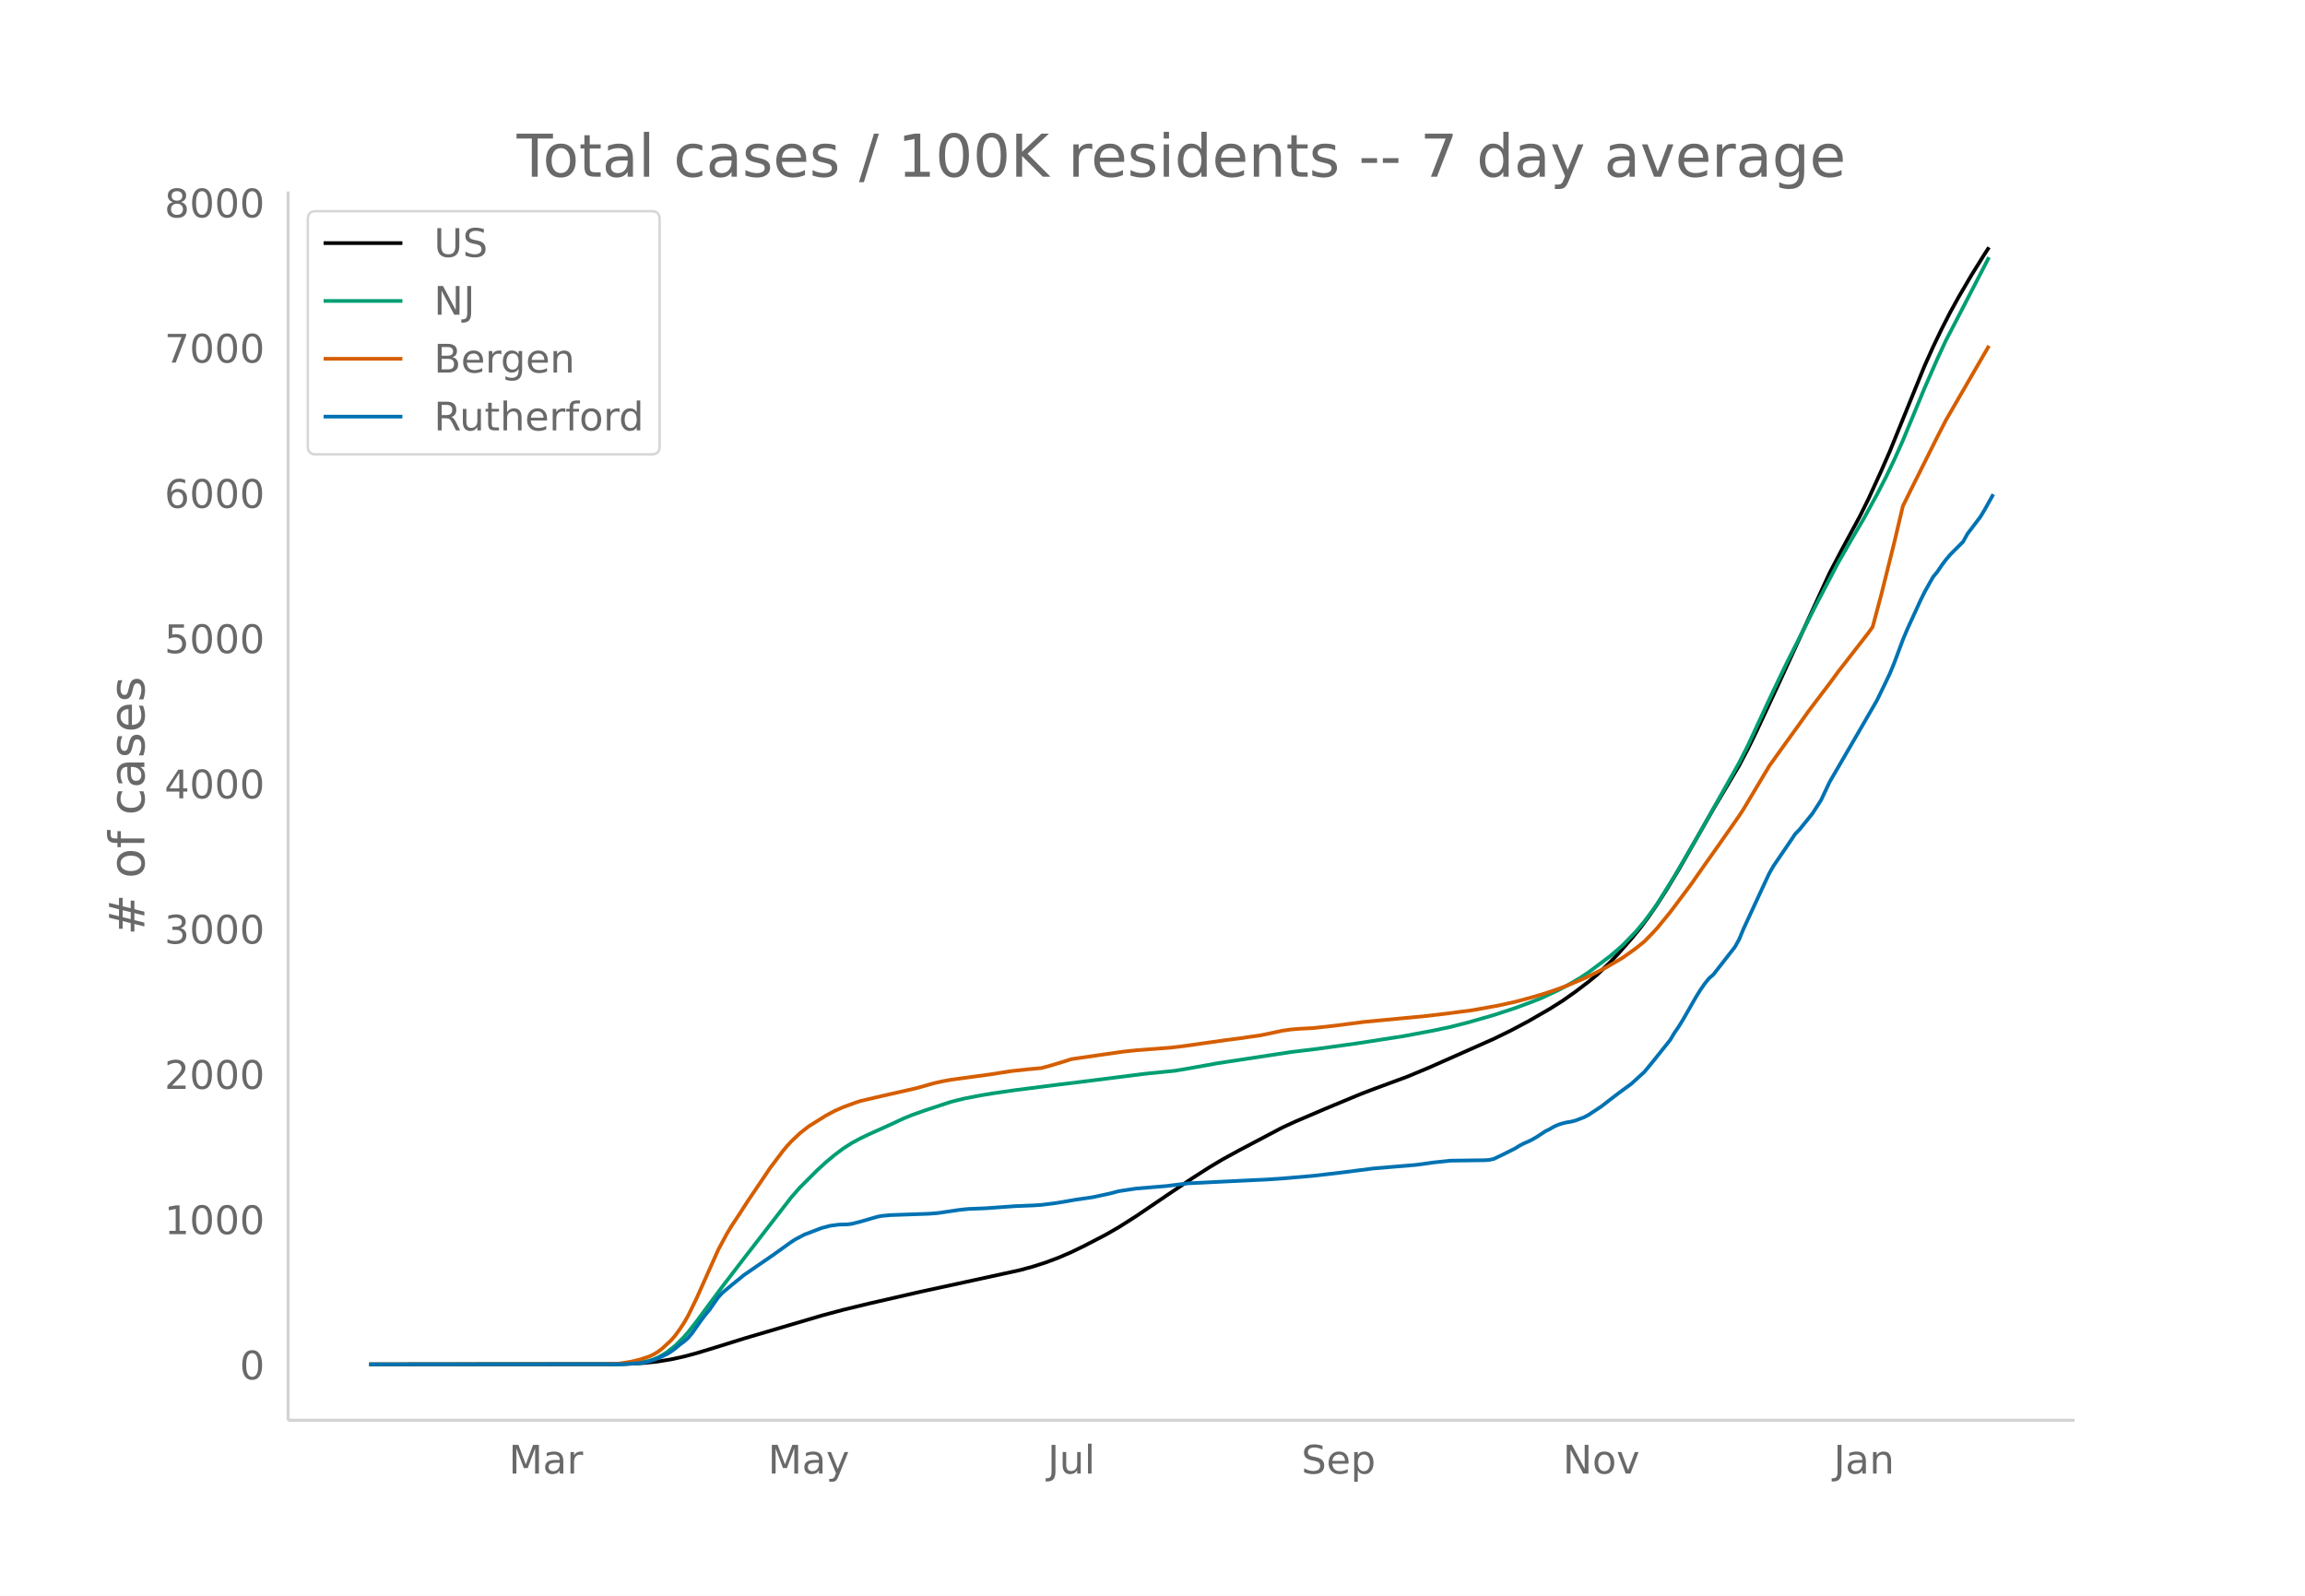
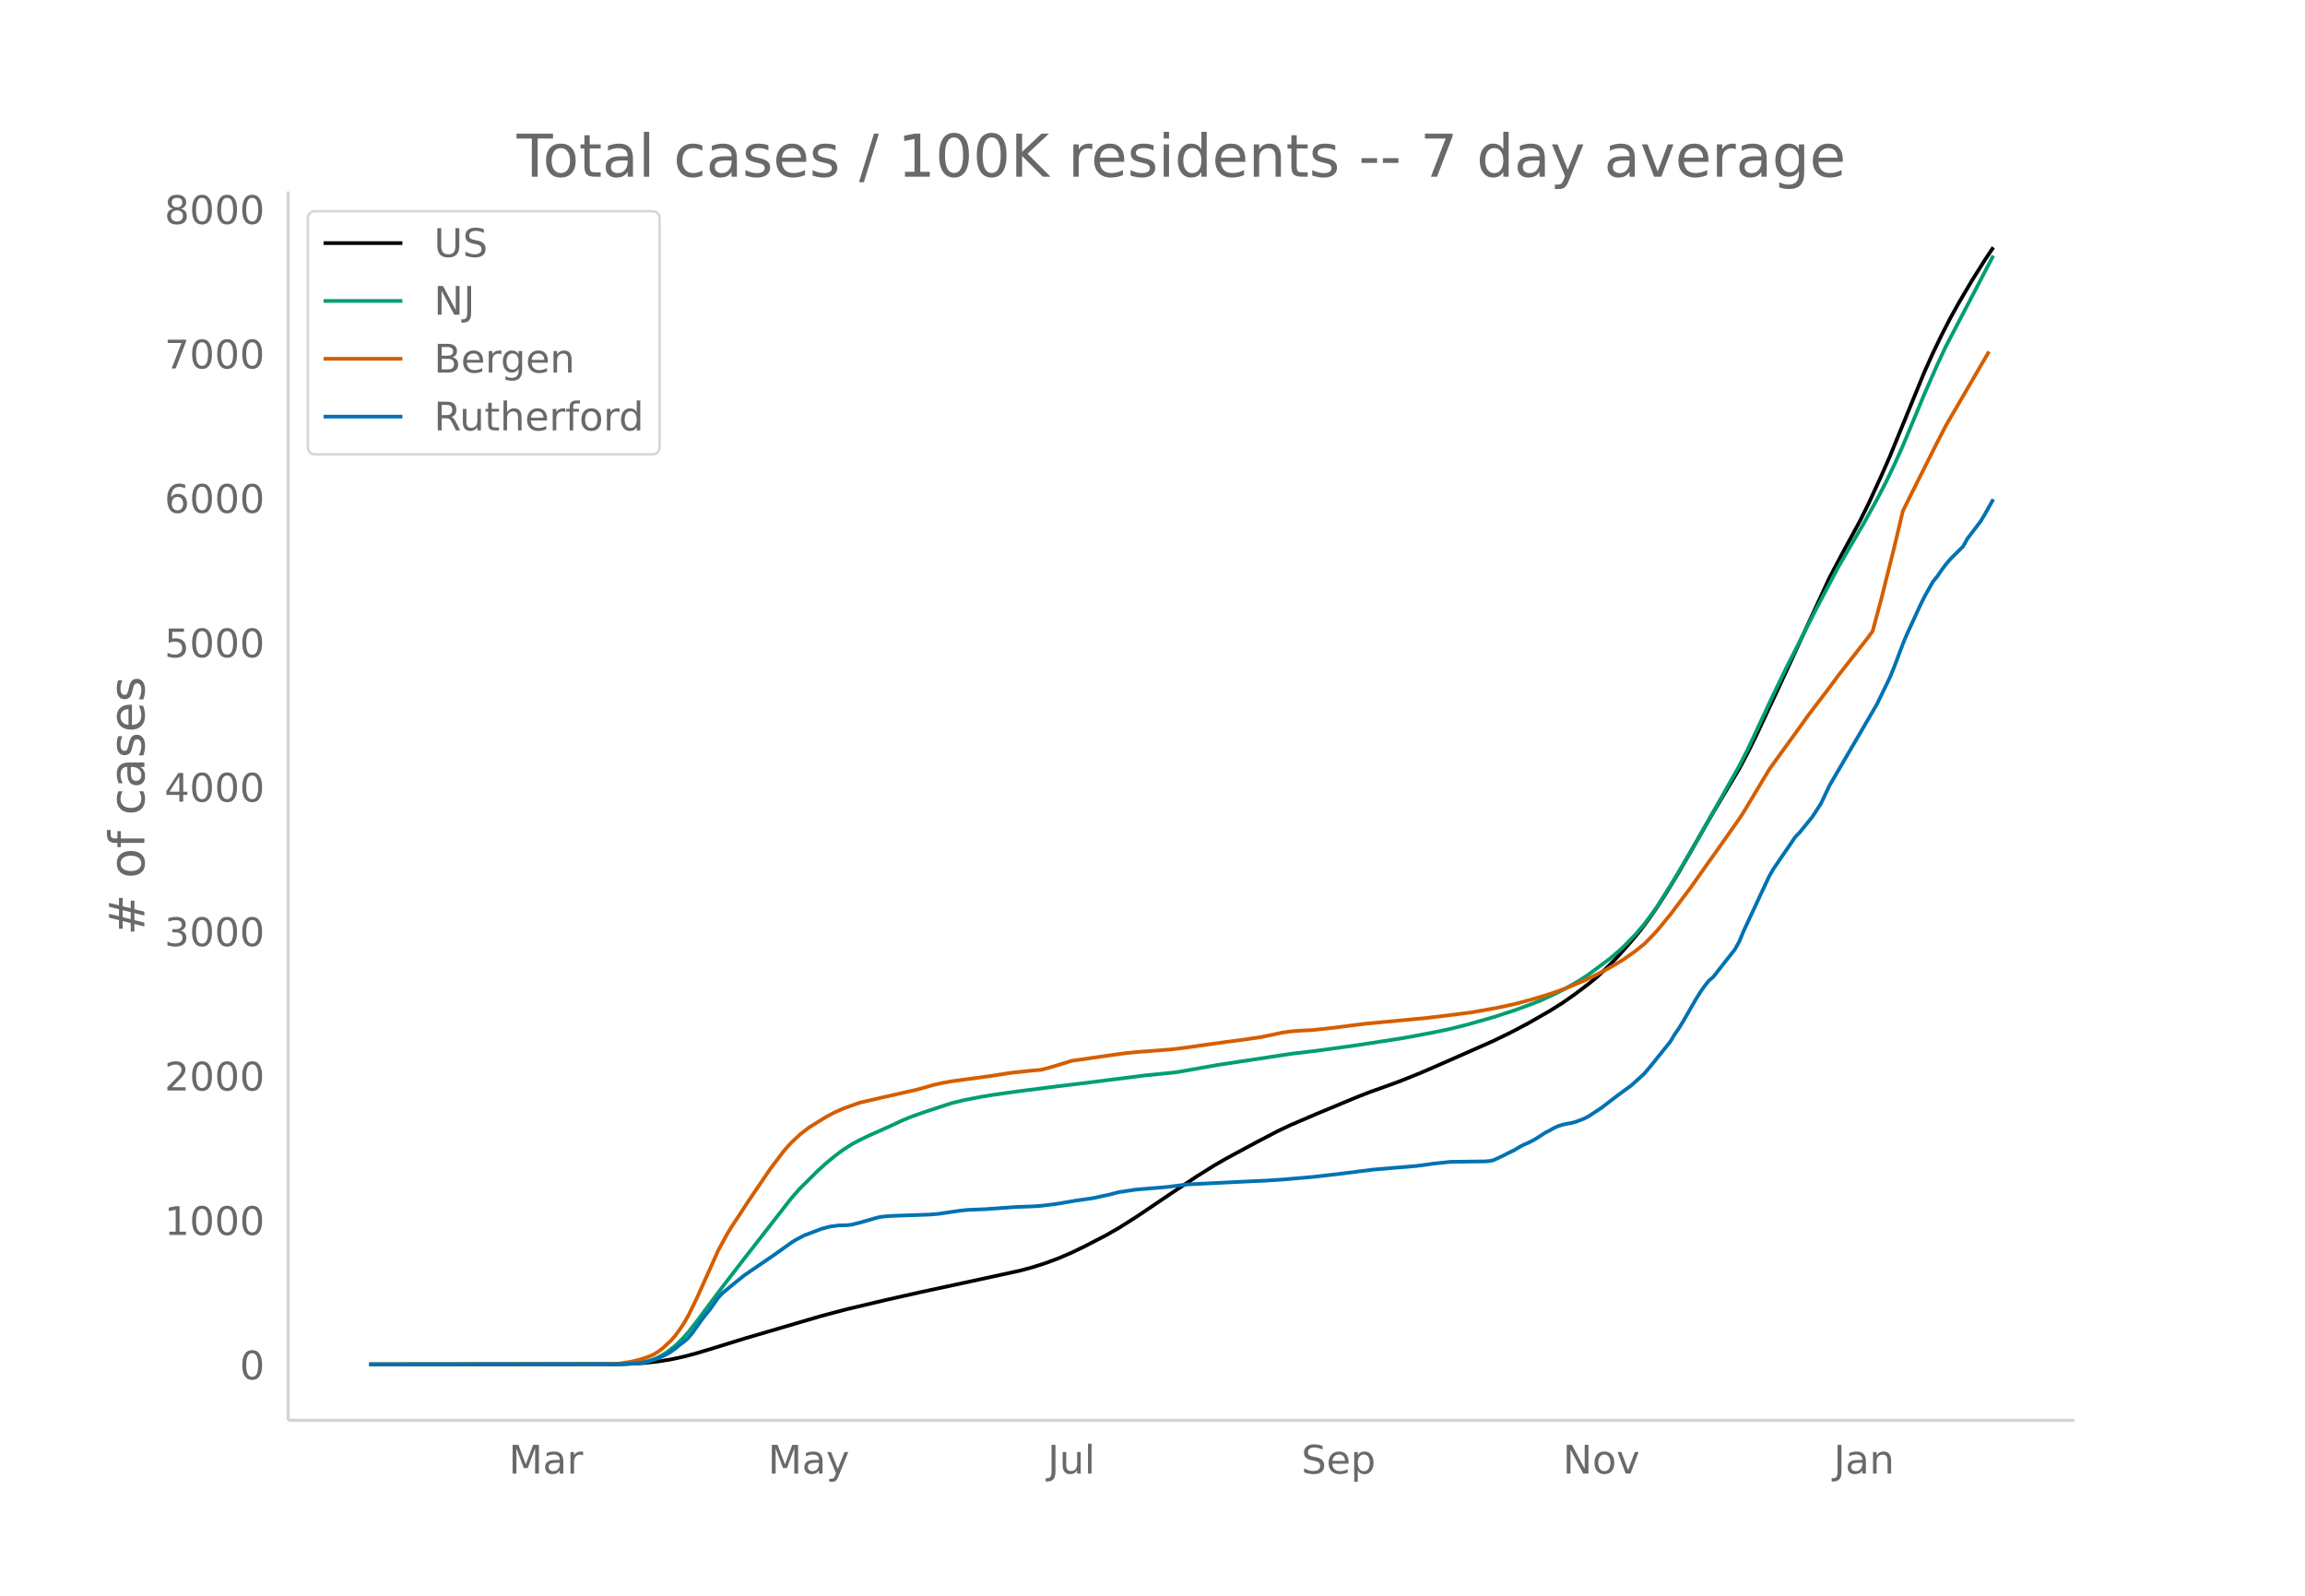
<svg xmlns="http://www.w3.org/2000/svg" xmlns:xlink="http://www.w3.org/1999/xlink" height="864" viewBox="0 0 936 648" width="1248">
  <defs>
    <style>*{stroke-linecap:butt;stroke-linejoin:round}</style>
  </defs>
  <g id="figure_1">
    <path d="M0 648h936V0H0z" fill="#fff" id="patch_1" />
    <g id="axes_1">
      <path d="M117 576.72h725.4V77.76H117z" fill="none" id="patch_2" />
-       <path clip-path="url(#p40c8fa3279)" d="M149.973 554.04l99.705-.089 6.997-.185 5.248-.334 5.247-.574 5.248-.854 5.248-1.137 5.247-1.408 6.997-2.122 12.245-3.816 31.485-9.297 8.747-2.35 10.495-2.542 20.99-4.813 17.493-3.778 22.74-4.967 5.247-1.424 5.248-1.679 5.247-1.974 5.248-2.263 5.248-2.546 8.746-4.555 5.247-3.016 6.997-4.449 13.994-9.49 8.746-5.876 6.997-4.49 5.248-3.14 6.996-3.83 17.493-9.23 5.247-2.403 12.245-5.237 13.993-5.824 5.248-2.017 13.994-5.161 8.746-3.65 26.238-11.64 6.997-3.417 6.997-3.708 8.746-5.048 5.248-3.303 5.247-3.702 5.248-3.997 3.498-2.848 5.248-5.047 3.498-3.665 5.248-5.979 3.499-4.243 3.498-4.676 3.498-5.098 3.499-5.447 5.247-8.666 6.997-12.229 6.997-12.267 10.496-17.687 3.498-6.652 3.498-7.138 8.746-18.747 20.991-45.656 5.248-9.998 6.997-12.937 3.498-7.068 5.248-11.495 3.498-7.986 13.994-34.423 3.498-7.809 3.499-7.296 3.498-6.835 3.499-6.346 5.247-8.94 5.248-8.418 1.75-2.669h0" fill="none" stroke="#000" stroke-linecap="round" stroke-width="1.5" id="line2d_1" />
-       <path clip-path="url(#p40c8fa3279)" d="M149.973 554.04l101.454-.108 5.248-.265 3.498-.425 3.499-.7 1.749-.582 1.75-.753 1.748-.93 1.75-1.088 3.498-2.733 3.499-3.469 1.749-1.999 3.498-4.47 3.499-4.76 6.996-9.423 8.747-11.397 19.24-24.84 3.5-3.971 6.996-6.981 3.499-3.213 3.498-2.911 3.499-2.631 3.498-2.237 3.498-1.893 3.499-1.678 8.746-3.932 5.248-2.459 3.498-1.432 5.248-1.861 10.495-3.463 5.248-1.31 6.996-1.354 5.248-.867 8.746-1.255 17.492-2.232 8.746-1.058 26.239-3.32 12.244-1.23 5.248-.89 12.244-2.198 29.737-4.533 10.495-1.263 15.743-2.173 19.242-2.98 12.244-2.294 6.997-1.485 6.997-1.78 10.495-3.005 8.746-2.87 6.997-2.592 3.499-1.388 6.996-3.28 3.499-1.856 5.248-3.03 3.498-2.32 8.746-6.558 3.498-2.996 1.75-1.562 5.247-5.411 3.499-4.177 3.498-4.677 1.75-2.509 6.996-11.207 8.746-14.972 17.493-31.091 3.498-6.866 6.997-15.081 3.498-7.483 5.248-10.914 12.244-24.253 8.746-16.664 5.248-9.115 5.248-8.957 5.247-9.605 3.499-6.77 3.498-7.274 3.499-7.829 8.746-21.15 5.247-11.974 3.499-7.538 3.498-6.713 13.994-27.067h0" fill="none" stroke="#009e73" stroke-linecap="round" stroke-width="1.5" id="line2d_2" />
-       <path clip-path="url(#p40c8fa3279)" d="M149.973 554.04l96.207-.105 5.247-.23 5.248-.85 3.498-.88 3.499-1.177 1.749-.822 1.75-1.051 1.748-1.334 3.499-3.24 1.75-1.996 1.748-2.418 1.75-2.615 1.749-3.038 3.498-7.177 8.746-19.605 3.499-6.507 1.749-2.92 3.498-5.303 3.499-5.424 5.247-7.75 3.499-5.214 5.247-6.974 1.75-2.102 1.749-1.892 3.498-3.303 3.499-2.737 6.997-4.378 3.498-1.874 3.499-1.544 5.247-1.917 1.75-.57 8.745-2.044 13.994-3.171 3.499-.976 3.498-1.007 3.498-.785 3.499-.653 15.743-2.142 8.746-1.372 6.997-.756 5.247-.476 3.499-.94 5.248-1.583 3.498-1.11 8.746-1.268 5.248-.763 6.997-1 5.247-.559 13.994-1.07 5.248-.624 17.492-2.479 5.247-.669 8.747-1.27 5.247-1.097 3.499-.76 3.498-.485 3.498-.288 5.248-.259 8.746-.956 12.245-1.584 24.489-2.315 8.746-1.035 10.495-1.362 10.495-1.886 6.997-1.54 6.997-1.885 5.248-1.555 5.247-1.786 3.499-1.32 6.997-2.956 3.498-1.655 5.248-2.699 3.498-2.019 3.499-2.073 5.247-3.738 3.499-2.824 3.498-3.589 1.75-1.905 5.247-6.409 6.997-9.331 1.75-2.376 5.247-7.51 5.247-7.393 8.747-12.502 1.749-2.682 10.495-17.58 5.248-7.33 6.997-9.709 3.498-4.929 3.498-4.637 5.248-6.91 3.498-4.772 12.245-15.748 1.75-2.459 3.498-13.103 5.247-21.046 3.499-14.842 3.498-7.104 10.495-21.005 3.499-6.822 3.498-6.032 13.994-24.17h0" fill="none" stroke="#d55e00" stroke-linecap="round" stroke-width="1.5" id="line2d_3" />
-       <path clip-path="url(#p40c8fa3279)" d="M149.973 554.04l103.203-.092 6.997-.46 1.75-.277 1.749-.414 3.498-1.243 3.499-1.611 1.749-1.059 1.75-1.289 1.748-1.473 1.75-1.29 1.749-1.518 1.749-2.118 3.498-4.972 1.75-2.302 1.749-2.117 3.498-5.018 1.75-1.888 3.498-2.9 5.248-4.281 12.244-8.425 5.248-3.775 1.749-1.243 1.75-1.105 3.498-1.841 6.996-2.67 3.499-.921 3.498-.46 3.499-.092 1.749-.23 3.498-.875 6.997-2.026 1.75-.322 3.498-.322 5.248-.185 10.495-.368 3.498-.276 8.746-1.29 3.499-.367 6.997-.277 12.244-.874 6.997-.277 3.498-.23 5.248-.644 3.499-.553 5.247-.92 6.997-1.013 6.997-1.52 3.498-.92 6.997-1.059 12.245-1.013 8.746-1.105 26.238-1.289 5.248-.23 6.997-.46 12.244-1.059 5.248-.598 6.997-.829 12.244-1.565 17.492-1.473 3.499-.46 3.498-.507 6.997-.737 6.997-.092 6.997-.092 1.749-.138 1.75-.368 3.498-1.658 5.247-2.624 1.75-1.105 1.749-.92 1.749-.737 1.75-.874 1.748-1.013 3.499-2.302 1.749-.875 1.75-1.013 1.748-.782 1.75-.553 1.749-.414 1.75-.276 1.748-.46 3.499-1.336 1.749-.92 5.248-3.453 3.498-2.716 3.498-2.67 5.248-3.867 5.248-4.788 3.498-4.235 6.997-8.747 1.75-2.946 1.748-2.532 1.75-2.855 5.247-9.16 1.75-2.809 1.749-2.532 1.749-2.164 1.75-1.519 8.745-11.187 1.75-3.13 1.749-4.235 8.746-18.875 1.749-3.73 1.75-3.037 6.996-10.266 1.75-2.625 1.749-1.795 5.247-6.491 3.499-5.432 3.498-7.412 12.245-21.085 6.996-12.107 3.499-7.228 1.75-3.683 1.748-4.235 3.499-9.391 1.749-4.19 5.248-11.463 1.749-3.59 3.498-6.261 1.75-2.118 1.749-2.578 1.749-2.348 1.75-2.071 5.247-5.248 1.749-3.177 3.498-4.604 1.75-2.301 1.749-2.9 3.498-6.262h0" fill="none" stroke="#0072b2" stroke-linecap="round" stroke-width="1.5" id="line2d_4" />
+       <path clip-path="url(#p6f28ffbfe4)" d="M149.973 554.04l99.705-.088 6.997-.185 5.248-.331 5.247-.572 5.248-.849 5.248-1.13 5.247-1.4 6.997-2.11 12.245-3.794 31.485-9.244 10.496-2.772 15.743-3.72 13.993-3.157 17.493-3.757 22.74-4.939 5.247-1.416 5.248-1.669 5.247-1.962 5.248-2.25 5.248-2.532 8.746-4.529 5.247-3 6.997-4.422 13.994-9.437 10.495-6.982 6.997-4.387 5.248-3.035 12.244-6.594 8.746-4.573 5.248-2.462 10.495-4.502 15.743-6.554 5.248-2.065 6.997-2.509 5.247-1.895 8.747-3.513 6.996-3.024 13.994-6.164 8.746-3.882 6.997-3.397 6.997-3.687 8.746-5.019 5.248-3.285 5.247-3.68 5.248-3.974 3.498-2.832 5.248-5.018 3.498-3.644 5.248-5.945 3.499-4.22 3.498-4.649 3.498-5.068 3.499-5.417 5.247-8.616 6.997-12.16 6.997-12.196 10.496-17.587 3.498-6.614 3.498-7.097 8.746-18.64 20.991-45.395 5.248-9.94 6.997-12.864 3.498-7.028 5.248-11.429 3.498-7.94 13.994-34.227 3.498-7.765 3.499-7.254 3.498-6.796 3.499-6.31 5.247-8.89 5.248-8.369 3.498-5.242h0" fill="none" stroke="#000" stroke-linecap="round" stroke-width="1.5" id="line2d_1" />
+       <path clip-path="url(#p6f28ffbfe4)" d="M149.973 554.04l101.454-.107 5.248-.264 3.498-.423 3.499-.696 1.749-.578 1.75-.749 1.748-.924 1.75-1.082 3.498-2.718 3.499-3.449 1.749-1.987 3.498-4.445 3.499-4.732 6.996-9.37 8.747-11.332 19.24-24.698 3.5-3.949 6.996-6.941 3.499-3.194 3.498-2.895 3.499-2.616 3.498-2.224 3.498-1.882 3.499-1.669 8.746-3.909 5.248-2.445 3.498-1.424 5.248-1.85 10.495-3.444 5.248-1.303 6.996-1.345 5.248-.863 8.746-1.247 17.492-2.22 8.746-1.052 26.239-3.301 12.244-1.223 5.248-.885 12.244-2.185 29.737-4.507 10.495-1.256 15.743-2.161 19.242-2.963 12.244-2.28 6.997-1.477 6.997-1.77 10.495-2.988 8.746-2.854 6.997-2.576 3.499-1.381 6.996-3.261 3.499-1.845 5.248-3.012 3.498-2.307 8.746-6.521 3.498-2.98 1.75-1.552 5.247-5.38 3.499-4.154 3.498-4.65 1.75-2.494 6.996-11.143 8.746-14.887 17.493-30.914 3.498-6.826 6.997-14.996 3.498-7.44 5.248-10.851 12.244-24.115 8.746-16.569 5.248-9.063 5.248-8.906 5.247-9.55 3.499-6.732 3.498-7.232 3.499-7.784 8.746-21.03 5.247-11.905 3.499-7.495 3.498-6.675 15.743-30.121h0" fill="none" stroke="#009e73" stroke-linecap="round" stroke-width="1.5" id="line2d_2" />
+       <path clip-path="url(#p6f28ffbfe4)" d="M149.973 554.04l96.207-.104 5.247-.23 5.248-.844 3.498-.875 3.499-1.17 1.749-.818 1.75-1.045 1.748-1.326 3.499-3.222 1.75-1.985 1.748-2.404 1.75-2.6 1.749-3.02 3.498-7.136 8.746-19.493 3.499-6.47 1.749-2.903 3.498-5.273 3.499-5.393 5.247-7.707 3.499-5.184 5.247-6.933 1.75-2.09 1.749-1.882 3.498-3.284 3.499-2.722 6.997-4.352 3.498-1.863 3.499-1.536 5.247-1.906 1.75-.567 8.745-2.033 13.994-3.152 3.499-.97 3.498-1.001 3.498-.781 3.499-.65 15.743-2.129 8.746-1.364 8.746-.922 3.498-.303 3.499-.936 5.248-1.573 3.498-1.103 8.746-1.261 5.248-.759 6.997-.994 5.247-.556 13.994-1.064 5.248-.62 17.492-2.465 5.247-.665 8.747-1.264 5.247-1.09 3.499-.755 3.498-.483 3.498-.286 5.248-.257 8.746-.951 12.245-1.576 24.489-2.301 8.746-1.03 10.495-1.354 10.495-1.874 6.997-1.53 6.997-1.876 5.248-1.546 5.247-1.776 3.499-1.313 6.997-2.938 3.498-1.646 5.248-2.683 3.498-2.008 3.499-2.062 5.247-3.716 3.499-2.808 3.498-3.568 1.75-1.895 5.247-6.372 6.997-9.278 1.75-2.362 5.247-7.467 5.247-7.351 8.747-12.431 1.749-2.667 10.495-17.48 5.248-7.288 6.997-9.653 3.498-4.9 3.498-4.612 5.248-6.87 3.498-4.745 12.245-15.658 1.75-2.445 3.498-13.029 5.247-20.925 3.499-14.757 3.498-7.063 10.495-20.886 3.499-6.783 3.498-5.997 13.994-24.033h0" fill="none" stroke="#d55e00" stroke-linecap="round" stroke-width="1.5" id="line2d_3" />
+       <path clip-path="url(#p6f28ffbfe4)" d="M149.973 554.04l103.203-.092 6.997-.457 1.75-.275 1.749-.412 3.498-1.236 3.499-1.602 1.749-1.053 1.75-1.281 1.748-1.465 1.75-1.282 1.749-1.51 1.749-2.106 3.498-4.943 1.75-2.289 1.749-2.106 3.498-4.989 1.75-1.877 3.498-2.883 5.248-4.257 12.244-8.377 6.997-4.989 1.75-1.099 3.498-1.83 6.996-2.655 3.499-.916 3.498-.458 3.499-.091 1.749-.229 3.498-.87 6.997-2.014 1.75-.32 3.498-.32 5.248-.184 10.495-.366 3.498-.274 8.746-1.282 3.499-.366 6.997-.275 12.244-.87 6.997-.274 3.498-.23 5.248-.64 3.499-.55 5.247-.915 6.997-1.007 6.997-1.51 3.498-.916 6.997-1.052 12.245-1.007 8.746-1.099 26.238-1.282 5.248-.229 6.997-.457 12.244-1.053 5.248-.595 6.997-.824 12.244-1.556 17.492-1.465 3.499-.458 3.498-.503 6.997-.733 6.997-.091 6.997-.092 1.749-.137 1.75-.366 3.498-1.648 5.247-2.61 1.75-1.098 1.749-.915 1.749-.733 1.75-.87 1.748-1.006 3.499-2.289 1.749-.87 1.75-1.007 1.748-.778 1.75-.55 1.749-.411 1.75-.275 1.748-.457 3.499-1.328 1.749-.915 5.248-3.433 3.498-2.7 3.498-2.656 5.248-3.845 5.248-4.76 3.498-4.211 6.997-8.697 1.75-2.93 1.748-2.517 1.75-2.838 5.247-9.11 1.75-2.791 1.749-2.518 1.749-2.151 1.75-1.51 8.745-11.124 1.75-3.112 1.749-4.211 8.746-18.767 1.749-3.708 1.75-3.021 6.996-10.208 1.75-2.609 1.749-1.785 5.247-6.454 3.499-5.401 3.498-7.37 12.245-20.964 6.996-12.038 3.499-7.187 1.75-3.661 1.748-4.212 3.499-9.337 1.749-4.166 5.248-11.397 1.749-3.57 3.498-6.226 1.75-2.105 1.749-2.564 1.749-2.334 1.75-2.06 5.247-5.218 1.749-3.158 3.498-4.578 1.75-2.288 1.749-2.884 3.498-6.225h0" fill="none" stroke="#0072b2" stroke-linecap="round" stroke-width="1.5" id="line2d_4" />
      <path d="M117 576.72V77.76" fill="none" stroke="#d3d3d3" stroke-linecap="square" stroke-width="1.25" id="patch_3" />
      <path d="M117 576.72h725.4" fill="none" stroke="#d3d3d3" stroke-linecap="square" stroke-width="1.25" id="patch_4" />
      <g id="matplotlib.axis_1">
        <g id="xtick_1">
          <g transform="matrix(.16 0 0 -.16 206.597 598.378)" fill="#696969" id="text_1">
            <defs>
              <path d="M9.813 72.906h14.703l18.593-49.61 18.703 49.61h14.704V0H66.89v64.016l-18.797-50h-9.907l-18.796 50V0H9.813z" id="DejaVuSans-77" />
              <path d="M34.281 27.484q-10.89 0-15.093-2.484-4.204-2.484-4.204-8.5 0-4.781 3.157-7.594 3.156-2.797 8.562-2.797 7.485 0 12 5.297 4.516 5.297 4.516 14.078v2zm17.922 3.72V0H43.22v8.297Q40.14 3.328 35.547.953q-4.594-2.375-11.234-2.375-8.391 0-13.36 4.719Q6 8.016 6 15.922q0 9.219 6.172 13.906 6.187 4.688 18.437 4.688h12.61v.89q0 6.203-4.078 9.594-4.078 3.39-11.453 3.39-4.688 0-9.141-1.124-4.438-1.125-8.531-3.375v8.312q4.921 1.906 9.562 2.844 4.64.953 9.031.953 11.875 0 17.735-6.156 5.86-6.14 5.86-18.64z" id="DejaVuSans-97" />
              <path d="M41.11 46.297q-1.516.875-3.297 1.281Q36.03 48 33.89 48q-7.625 0-11.703-4.953-4.079-4.953-4.079-14.234V0H9.08v54.688h9.03v-8.5q2.844 4.984 7.375 7.39Q30.031 56 36.531 56q.922 0 2.047-.125 1.125-.11 2.484-.36z" id="DejaVuSans-114" />
            </defs>
            <use xlink:href="#DejaVuSans-77" />
            <use x="86.279" xlink:href="#DejaVuSans-97" />
            <use x="147.559" xlink:href="#DejaVuSans-114" />
          </g>
        </g>
        <g id="xtick_2">
          <g transform="matrix(.16 0 0 -.16 311.853 598.378)" fill="#696969" id="text_2">
            <defs>
              <path d="M32.172-5.078q-3.797-9.766-7.422-12.735-3.61-2.984-9.656-2.984H7.906v7.516h5.282q3.703 0 5.75 1.765Q21-9.766 23.483-3.219l1.61 4.094-22.11 53.813H12.5l17.094-42.766 17.093 42.766h9.516z" id="DejaVuSans-121" />
            </defs>
            <use xlink:href="#DejaVuSans-77" />
            <use x="86.279" xlink:href="#DejaVuSans-97" />
            <use x="147.559" xlink:href="#DejaVuSans-121" />
          </g>
        </g>
        <g id="xtick_3">
          <g transform="matrix(.16 0 0 -.16 425.442 598.378)" fill="#696969" id="text_3">
            <defs>
              <path d="M9.813 72.906h9.859V5.078q0-13.187-5-19.14-5-5.954-16.094-5.954h-3.75v8.297h3.078q6.531 0 9.219 3.672Q9.813-4.39 9.813 5.078z" id="DejaVuSans-74" />
              <path d="M8.5 21.578v33.11h8.984V21.922q0-7.766 3.016-11.656 3.031-3.875 9.094-3.875 7.265 0 11.484 4.64 4.234 4.64 4.234 12.656v31h8.985V0h-8.984v8.406Q42.047 3.422 37.718 1q-4.313-2.422-10.032-2.422-9.421 0-14.312 5.86Q8.5 10.296 8.5 21.578zM31.11 56z" id="DejaVuSans-117" />
              <path d="M9.422 75.984h8.984V0H9.422z" id="DejaVuSans-108" />
            </defs>
            <use xlink:href="#DejaVuSans-74" />
            <use x="29.492" xlink:href="#DejaVuSans-117" />
            <use x="92.871" xlink:href="#DejaVuSans-108" />
          </g>
        </g>
        <g id="xtick_4">
          <g transform="matrix(.16 0 0 -.16 528.466 598.378)" fill="#696969" id="text_4">
            <defs>
              <path d="M53.516 70.516V60.89q-5.61 2.687-10.594 4-4.984 1.328-9.625 1.328-8.047 0-12.422-3.125t-4.375-8.89q0-4.845 2.906-7.313 2.907-2.453 11.016-3.97l5.953-1.218q11.031-2.11 16.281-7.406 5.25-5.297 5.25-14.172 0-10.61-7.11-16.078-7.093-5.469-20.812-5.469-5.172 0-11.015 1.172Q13.14.922 6.89 3.219v10.156q6-3.36 11.765-5.078 5.766-1.703 11.328-1.703 8.438 0 13.032 3.312 4.593 3.328 4.593 9.485 0 5.359-3.297 8.39-3.296 3.032-10.812 4.547L27.484 33.5q-11.03 2.188-15.968 6.875-4.922 4.688-4.922 13.047 0 9.672 6.812 15.234 6.813 5.563 18.766 5.563 5.14 0 10.453-.938 5.328-.922 10.89-2.765z" id="DejaVuSans-83" />
              <path d="M56.203 29.594v-4.39H14.891q.593-9.282 5.593-14.142 5-4.859 13.938-4.859 5.172 0 10.031 1.266 4.86 1.265 9.656 3.812v-8.5Q49.266.734 44.187-.344 39.11-1.422 33.892-1.422q-13.094 0-20.735 7.61-7.64 7.625-7.64 20.625 0 13.421 7.25 21.296Q20.016 56 32.328 56q11.031 0 17.453-7.11 6.422-7.093 6.422-19.296zm-8.984 2.64q-.094 7.36-4.125 11.75-4.032 4.407-10.672 4.407-7.516 0-12.031-4.25-4.516-4.25-5.203-11.97z" id="DejaVuSans-101" />
              <path d="M18.11 8.203v-29H9.077v75.484h9.031v-8.296q2.844 4.875 7.157 7.234Q29.594 56 35.594 56q9.968 0 16.187-7.906 6.235-7.907 6.235-20.797T51.78 6.484q-6.218-7.906-16.187-7.906-6 0-10.328 2.375-4.313 2.375-7.157 7.25zm30.578 19.094q0 9.906-4.079 15.547-4.078 5.64-11.203 5.64-7.14 0-11.218-5.64-4.079-5.64-4.079-15.547 0-9.906 4.078-15.547 4.079-5.64 11.22-5.64 7.124 0 11.202 5.64t4.078 15.547z" id="DejaVuSans-112" />
            </defs>
            <use xlink:href="#DejaVuSans-83" />
            <use x="63.477" xlink:href="#DejaVuSans-101" />
            <use x="125" xlink:href="#DejaVuSans-112" />
          </g>
        </g>
        <g id="xtick_5">
          <g transform="matrix(.16 0 0 -.16 634.634 598.378)" fill="#696969" id="text_5">
            <defs>
              <path d="M9.813 72.906h13.28l32.329-60.984v60.984h9.562V0h-13.28L19.39 60.984V0H9.813z" id="DejaVuSans-78" />
              <path d="M30.61 48.39q-7.22 0-11.422-5.64-4.204-5.64-4.204-15.453 0-9.813 4.172-15.453 4.188-5.64 11.453-5.64 7.188 0 11.375 5.655 4.203 5.672 4.203 15.438 0 9.719-4.203 15.406-4.187 5.688-11.375 5.688zm0 7.61q11.718 0 18.406-7.625 6.703-7.61 6.703-21.078 0-13.422-6.703-21.078-6.688-7.64-18.407-7.64-11.765 0-18.437 7.64-6.656 7.656-6.656 21.078 0 13.469 6.656 21.078Q18.844 56 30.609 56z" id="DejaVuSans-111" />
              <path d="M2.984 54.688H12.5L29.594 8.797l17.093 45.89h9.516L35.687 0H23.485z" id="DejaVuSans-118" />
            </defs>
            <use xlink:href="#DejaVuSans-78" />
            <use x="74.805" xlink:href="#DejaVuSans-111" />
            <use x="135.986" xlink:href="#DejaVuSans-118" />
          </g>
        </g>
        <g id="xtick_6">
          <g transform="matrix(.16 0 0 -.16 744.618 598.378)" fill="#696969" id="text_6">
            <defs>
              <path d="M54.89 33.016V0h-8.984v32.719q0 7.765-3.031 11.61-3.031 3.858-9.078 3.858-7.281 0-11.484-4.64-4.204-4.625-4.204-12.64V0H9.08v54.688h9.03v-8.5q3.235 4.937 7.594 7.374Q30.078 56 35.797 56q9.422 0 14.25-5.828 4.844-5.828 4.844-17.156z" id="DejaVuSans-110" />
            </defs>
            <use xlink:href="#DejaVuSans-74" />
            <use x="29.492" xlink:href="#DejaVuSans-97" />
            <use x="90.771" xlink:href="#DejaVuSans-110" />
          </g>
        </g>
      </g>
      <g id="matplotlib.axis_2">
        <g id="ytick_1">
          <g transform="matrix(.16 0 0 -.16 97.32 560.119)" fill="#696969" id="text_7">
            <defs>
              <path d="M31.781 66.406q-7.61 0-11.453-7.5Q16.5 51.422 16.5 36.375q0-14.984 3.828-22.484 3.844-7.5 11.453-7.5 7.672 0 11.5 7.5 3.844 7.5 3.844 22.484 0 15.047-3.844 22.531-3.828 7.5-11.5 7.5zm0 7.813q12.266 0 18.735-9.703 6.468-9.688 6.468-28.141 0-18.406-6.468-28.11-6.47-9.687-18.735-9.687-12.25 0-18.718 9.688-6.47 9.703-6.47 28.109 0 18.453 6.47 28.14Q19.53 74.22 31.78 74.22z" id="DejaVuSans-48" />
            </defs>
            <use xlink:href="#DejaVuSans-48" />
          </g>
        </g>
        <g id="ytick_2">
-           <g transform="matrix(.16 0 0 -.16 66.78 501.137)" fill="#696969" id="text_8">
+           <g transform="matrix(.16 0 0 -.16 66.78 501.474)" fill="#696969" id="text_8">
            <defs>
              <path d="M12.406 8.297h16.11v55.625l-17.532-3.516v8.985l17.438 3.515h9.86V8.296H54.39V0H12.406z" id="DejaVuSans-49" />
            </defs>
            <use xlink:href="#DejaVuSans-49" />
            <use x="63.623" xlink:href="#DejaVuSans-48" />
            <use x="127.246" xlink:href="#DejaVuSans-48" />
            <use x="190.869" xlink:href="#DejaVuSans-48" />
          </g>
        </g>
        <g id="ytick_3">
-           <g transform="matrix(.16 0 0 -.16 66.78 442.155)" fill="#696969" id="text_9">
+           <g transform="matrix(.16 0 0 -.16 66.78 442.828)" fill="#696969" id="text_9">
            <defs>
              <path d="M19.188 8.297h34.421V0H7.33v8.297q5.609 5.812 15.296 15.594 9.703 9.797 12.188 12.64 4.734 5.313 6.609 9 1.89 3.688 1.89 7.25 0 5.813-4.078 9.469-4.078 3.672-10.625 3.672-4.64 0-9.797-1.61-5.14-1.609-11-4.89v9.969Q13.767 71.78 18.938 73q5.188 1.219 9.485 1.219 11.328 0 18.062-5.672 6.735-5.656 6.735-15.125 0-4.5-1.688-8.531-1.672-4.016-6.125-9.485-1.218-1.422-7.765-8.187-6.532-6.766-18.453-18.922z" id="DejaVuSans-50" />
            </defs>
            <use xlink:href="#DejaVuSans-50" />
            <use x="63.623" xlink:href="#DejaVuSans-48" />
            <use x="127.246" xlink:href="#DejaVuSans-48" />
            <use x="190.869" xlink:href="#DejaVuSans-48" />
          </g>
        </g>
        <g id="ytick_4">
-           <g transform="matrix(.16 0 0 -.16 66.78 383.173)" fill="#696969" id="text_10">
+           <g transform="matrix(.16 0 0 -.16 66.78 384.183)" fill="#696969" id="text_10">
            <defs>
              <path d="M40.578 39.313Q47.656 37.797 51.625 33q3.984-4.781 3.984-11.813 0-10.78-7.422-16.703-7.421-5.906-21.093-5.906-4.578 0-9.438.906-4.86.907-10.031 2.72v9.515q4.094-2.39 8.969-3.61 4.89-1.218 10.218-1.218 9.266 0 14.125 3.656 4.86 3.656 4.86 10.64 0 6.454-4.516 10.079-4.515 3.64-12.562 3.64h-8.5v8.11h8.89q7.266 0 11.125 2.906 3.86 2.906 3.86 8.375 0 5.61-3.985 8.61-3.968 3.015-11.39 3.015-4.063 0-8.703-.89-4.641-.876-10.203-2.72v8.782q5.624 1.562 10.53 2.344 4.907.78 9.25.78 11.235 0 17.766-5.109 6.547-5.093 6.547-13.78 0-6.063-3.468-10.235-3.47-4.172-9.86-5.782z" id="DejaVuSans-51" />
            </defs>
            <use xlink:href="#DejaVuSans-51" />
            <use x="63.623" xlink:href="#DejaVuSans-48" />
            <use x="127.246" xlink:href="#DejaVuSans-48" />
            <use x="190.869" xlink:href="#DejaVuSans-48" />
          </g>
        </g>
        <g id="ytick_5">
-           <g transform="matrix(.16 0 0 -.16 66.78 324.191)" fill="#696969" id="text_11">
+           <g transform="matrix(.16 0 0 -.16 66.78 325.538)" fill="#696969" id="text_11">
            <defs>
              <path d="M37.797 64.313L12.89 25.39h24.906zm-2.594 8.593H47.61V25.391h10.407v-8.203H47.609V0h-9.812v17.188H4.89v9.515z" id="DejaVuSans-52" />
            </defs>
            <use xlink:href="#DejaVuSans-52" />
            <use x="63.623" xlink:href="#DejaVuSans-48" />
            <use x="127.246" xlink:href="#DejaVuSans-48" />
            <use x="190.869" xlink:href="#DejaVuSans-48" />
          </g>
        </g>
        <g id="ytick_6">
-           <g transform="matrix(.16 0 0 -.16 66.78 265.21)" fill="#696969" id="text_12">
+           <g transform="matrix(.16 0 0 -.16 66.78 266.893)" fill="#696969" id="text_12">
            <defs>
              <path d="M10.797 72.906h38.719v-8.312H19.828v-17.86q2.14.735 4.281 1.094 2.157.36 4.313.36 12.203 0 19.328-6.688 7.14-6.688 7.14-18.11 0-11.765-7.328-18.296-7.328-6.516-20.656-6.516-4.593 0-9.36.781-4.75.782-9.827 2.344v9.922q4.39-2.39 9.078-3.563 4.687-1.171 9.906-1.171 8.453 0 13.375 4.437 4.938 4.438 4.938 12.063 0 7.609-4.938 12.047-4.922 4.453-13.375 4.453-3.953 0-7.89-.875-3.922-.875-8.016-2.735z" id="DejaVuSans-53" />
            </defs>
            <use xlink:href="#DejaVuSans-53" />
            <use x="63.623" xlink:href="#DejaVuSans-48" />
            <use x="127.246" xlink:href="#DejaVuSans-48" />
            <use x="190.869" xlink:href="#DejaVuSans-48" />
          </g>
        </g>
        <g id="ytick_7">
-           <g transform="matrix(.16 0 0 -.16 66.78 206.228)" fill="#696969" id="text_13">
+           <g transform="matrix(.16 0 0 -.16 66.78 208.247)" fill="#696969" id="text_13">
            <defs>
              <path d="M33.016 40.375q-6.641 0-10.532-4.547-3.875-4.531-3.875-12.437 0-7.86 3.875-12.438 3.891-4.562 10.532-4.562 6.64 0 10.515 4.562 3.875 4.578 3.875 12.438 0 7.906-3.875 12.437-3.875 4.547-10.515 4.547zm19.578 30.922v-8.984q-3.719 1.75-7.5 2.671-3.782.938-7.5.938-9.766 0-14.922-6.594-5.14-6.594-5.875-19.922 2.875 4.25 7.219 6.516 4.359 2.266 9.578 2.266 10.984 0 17.36-6.672 6.374-6.657 6.374-18.125 0-11.235-6.64-18.032-6.641-6.78-17.672-6.78-12.657 0-19.344 9.687-6.688 9.703-6.688 28.109 0 17.281 8.204 27.563 8.203 10.28 22.015 10.28 3.719 0 7.5-.734t7.89-2.187z" id="DejaVuSans-54" />
            </defs>
            <use xlink:href="#DejaVuSans-54" />
            <use x="63.623" xlink:href="#DejaVuSans-48" />
            <use x="127.246" xlink:href="#DejaVuSans-48" />
            <use x="190.869" xlink:href="#DejaVuSans-48" />
          </g>
        </g>
        <g id="ytick_8">
-           <g transform="matrix(.16 0 0 -.16 66.78 147.246)" fill="#696969" id="text_14">
+           <g transform="matrix(.16 0 0 -.16 66.78 149.602)" fill="#696969" id="text_14">
            <defs>
              <path d="M8.203 72.906h46.875v-4.203L28.61 0H18.312L43.22 64.594H8.203z" id="DejaVuSans-55" />
            </defs>
            <use xlink:href="#DejaVuSans-55" />
            <use x="63.623" xlink:href="#DejaVuSans-48" />
            <use x="127.246" xlink:href="#DejaVuSans-48" />
            <use x="190.869" xlink:href="#DejaVuSans-48" />
          </g>
        </g>
        <g id="ytick_9">
-           <g transform="matrix(.16 0 0 -.16 66.78 88.264)" fill="#696969" id="text_15">
+           <g transform="matrix(.16 0 0 -.16 66.78 90.957)" fill="#696969" id="text_15">
            <defs>
              <path d="M31.781 34.625q-7.031 0-11.062-3.766-4.016-3.765-4.016-10.343 0-6.594 4.016-10.36Q24.75 6.391 31.78 6.391q7.032 0 11.078 3.78 4.063 3.798 4.063 10.345 0 6.578-4.031 10.343-4.016 3.766-11.11 3.766zm-9.86 4.188q-6.343 1.562-9.89 5.906Q8.5 49.079 8.5 55.329q0 8.733 6.219 13.812 6.234 5.078 17.062 5.078 10.89 0 17.094-5.078 6.203-5.079 6.203-13.813 0-6.25-3.547-10.61-3.531-4.343-9.828-5.906 7.125-1.656 11.094-6.5 3.984-4.828 3.984-11.796 0-10.61-6.468-16.282-6.47-5.656-18.532-5.656-12.047 0-18.531 5.656-6.469 5.672-6.469 16.282 0 6.968 4 11.797 4.016 4.843 11.14 6.5zM18.314 54.39q0-5.657 3.53-8.828 3.548-3.172 9.938-3.172 6.36 0 9.938 3.172 3.593 3.171 3.593 8.828 0 5.672-3.593 8.843-3.578 3.172-9.938 3.172-6.39 0-9.937-3.172-3.532-3.172-3.532-8.843z" id="DejaVuSans-56" />
            </defs>
            <use xlink:href="#DejaVuSans-56" />
            <use x="63.623" xlink:href="#DejaVuSans-48" />
            <use x="127.246" xlink:href="#DejaVuSans-48" />
            <use x="190.869" xlink:href="#DejaVuSans-48" />
          </g>
        </g>
        <g transform="matrix(0 -.2 -.2 0 58.62 379.813)" fill="#696969" id="text_16">
          <defs>
            <path d="M51.125 44H36.922l-4.11-16.313h14.313zm-7.328 27.781l-5.078-20.265h14.265L58.11 71.78h7.813L60.89 51.516h15.234V44h-17.14l-4-16.313h15.53V20.22H53.079L48 0h-7.813l5.032 20.219H30.906L25.875 0h-7.86l5.079 20.219H7.719v7.468h17.187L29 44H13.281v7.516h17.625l4.985 20.265z" id="DejaVuSans-35" />
            <path d="M37.11 75.984V68.5h-8.594q-4.828 0-6.72-1.953-1.874-1.953-1.874-7.031v-4.828h14.797v-6.985H19.922V0H10.89v47.703H2.297v6.984h8.594V58.5q0 9.125 4.25 13.297 4.25 4.187 13.468 4.187z" id="DejaVuSans-102" />
            <path d="M48.781 52.594v-8.407q-3.812 2.11-7.64 3.157-3.828 1.047-7.735 1.047-8.75 0-13.593-5.547-4.829-5.532-4.829-15.547 0-10.016 4.829-15.563 4.843-5.53 13.593-5.53 3.907 0 7.735 1.046 3.828 1.047 7.64 3.156V2.094Q45.016.344 40.984-.531q-4.015-.89-8.562-.89-12.36 0-19.64 7.765-7.266 7.765-7.266 20.953 0 13.375 7.343 21.031Q20.22 56 33.016 56q4.14 0 8.093-.86 3.953-.843 7.672-2.546z" id="DejaVuSans-99" />
            <path d="M44.281 53.078v-8.5q-3.797 1.953-7.906 2.922-4.094.984-8.5.984-6.688 0-10.031-2.047-3.344-2.046-3.344-6.156 0-3.125 2.39-4.906 2.391-1.781 9.626-3.39l3.078-.688q9.562-2.047 13.593-5.781 4.032-3.735 4.032-10.422 0-7.625-6.032-12.078-6.03-4.438-16.578-4.438-4.39 0-9.156.86Q10.688.296 5.422 2v9.281q4.984-2.594 9.812-3.89 4.829-1.282 9.579-1.282 6.343 0 9.75 2.172 3.421 2.172 3.421 6.125 0 3.656-2.468 5.61-2.453 1.953-10.813 3.765l-3.125.735q-8.344 1.75-12.062 5.39-3.704 3.64-3.704 9.985 0 7.718 5.47 11.906Q16.75 56 26.811 56q4.97 0 9.36-.734 4.406-.72 8.11-2.188z" id="DejaVuSans-115" />
          </defs>
          <use xlink:href="#DejaVuSans-35" />
          <use x="83.789" xlink:href="#DejaVuSans-32" />
          <use x="115.576" xlink:href="#DejaVuSans-111" />
          <use x="176.758" xlink:href="#DejaVuSans-102" />
          <use x="211.963" xlink:href="#DejaVuSans-32" />
          <use x="243.75" xlink:href="#DejaVuSans-99" />
          <use x="298.73" xlink:href="#DejaVuSans-97" />
          <use x="360.01" xlink:href="#DejaVuSans-115" />
          <use x="412.109" xlink:href="#DejaVuSans-101" />
          <use x="473.633" xlink:href="#DejaVuSans-115" />
        </g>
      </g>
      <g transform="matrix(.24 0 0 -.24 209.82 71.76)" fill="#696969" id="text_17">
        <defs>
          <path d="M-.297 72.906h61.672v-8.312H35.5V0h-9.906v64.594H-.296z" id="DejaVuSans-84" />
          <path d="M18.313 70.219V54.688h18.5v-6.985h-18.5V18.016q0-6.688 1.828-8.594 1.828-1.906 7.453-1.906h9.218V0h-9.218q-10.407 0-14.36 3.875-3.953 3.89-3.953 14.14v29.688H2.687v6.984h6.594V70.22z" id="DejaVuSans-116" />
          <path d="M25.39 72.906h8.297L8.297-9.28H0z" id="DejaVuSans-47" />
          <path d="M9.813 72.906h9.859V42.094L52.39 72.906h12.703L28.906 38.922 67.672 0H54.688L19.672 35.11V0h-9.86z" id="DejaVuSans-75" />
          <path d="M9.422 54.688h8.984V0H9.422zm0 21.296h8.984v-11.39H9.422z" id="DejaVuSans-105" />
          <path d="M45.406 46.39v29.594h8.985V0h-8.985v8.203Q42.578 3.328 38.25.953q-4.313-2.375-10.375-2.375-9.906 0-16.14 7.906-6.22 7.922-6.22 20.813 0 12.89 6.22 20.797Q17.968 56 27.874 56q6.063 0 10.375-2.375 4.328-2.36 7.156-7.234zm-30.61-19.093q0-9.906 4.079-15.547 4.078-5.64 11.203-5.64 7.125 0 11.219 5.64 4.11 5.64 4.11 15.547 0 9.906-4.11 15.547-4.094 5.64-11.219 5.64-7.125 0-11.203-5.64-4.078-5.64-4.078-15.547z" id="DejaVuSans-100" />
          <path d="M4.89 31.39h26.313v-8H4.891z" id="DejaVuSans-45" />
          <path d="M45.406 27.984q0 9.766-4.031 15.125-4.016 5.375-11.297 5.375-7.219 0-11.25-5.375-4.031-5.359-4.031-15.125 0-9.718 4.031-15.093t11.25-5.375q7.281 0 11.297 5.375 4.031 5.375 4.031 15.093zm8.985-21.203q0-13.953-6.203-20.765Q42-20.797 29.203-20.797q-4.734 0-8.937.703-4.203.703-8.157 2.172v8.735q3.954-2.141 7.813-3.157 3.86-1.031 7.86-1.031 8.843 0 13.234 4.61 4.39 4.609 4.39 13.937v4.453q-2.781-4.844-7.125-7.234Q33.938 0 27.875 0 17.828 0 11.672 7.656q-6.156 7.672-6.156 20.328 0 12.688 6.156 20.344Q17.828 56 27.875 56q6.063 0 10.406-2.39 4.344-2.391 7.125-7.22v8.297h8.985z" id="DejaVuSans-103" />
        </defs>
        <use xlink:href="#DejaVuSans-84" />
        <use x="44.084" xlink:href="#DejaVuSans-111" />
        <use x="105.266" xlink:href="#DejaVuSans-116" />
        <use x="144.475" xlink:href="#DejaVuSans-97" />
        <use x="205.754" xlink:href="#DejaVuSans-108" />
        <use x="233.537" xlink:href="#DejaVuSans-32" />
        <use x="265.324" xlink:href="#DejaVuSans-99" />
        <use x="320.305" xlink:href="#DejaVuSans-97" />
        <use x="381.584" xlink:href="#DejaVuSans-115" />
        <use x="433.684" xlink:href="#DejaVuSans-101" />
        <use x="495.207" xlink:href="#DejaVuSans-115" />
        <use x="547.307" xlink:href="#DejaVuSans-32" />
        <use x="579.094" xlink:href="#DejaVuSans-47" />
        <use x="612.785" xlink:href="#DejaVuSans-32" />
        <use x="644.572" xlink:href="#DejaVuSans-49" />
        <use x="708.195" xlink:href="#DejaVuSans-48" />
        <use x="771.818" xlink:href="#DejaVuSans-48" />
        <use x="835.441" xlink:href="#DejaVuSans-75" />
        <use x="901.018" xlink:href="#DejaVuSans-32" />
        <use x="932.805" xlink:href="#DejaVuSans-114" />
        <use x="971.668" xlink:href="#DejaVuSans-101" />
        <use x="1033.191" xlink:href="#DejaVuSans-115" />
        <use x="1085.291" xlink:href="#DejaVuSans-105" />
        <use x="1113.074" xlink:href="#DejaVuSans-100" />
        <use x="1176.551" xlink:href="#DejaVuSans-101" />
        <use x="1238.074" xlink:href="#DejaVuSans-110" />
        <use x="1301.453" xlink:href="#DejaVuSans-116" />
        <use x="1340.662" xlink:href="#DejaVuSans-115" />
        <use x="1392.762" xlink:href="#DejaVuSans-32" />
        <use x="1424.549" xlink:href="#DejaVuSans-45" />
        <use x="1460.633" xlink:href="#DejaVuSans-45" />
        <use x="1496.717" xlink:href="#DejaVuSans-32" />
        <use x="1528.504" xlink:href="#DejaVuSans-55" />
        <use x="1592.127" xlink:href="#DejaVuSans-32" />
        <use x="1623.914" xlink:href="#DejaVuSans-100" />
        <use x="1687.391" xlink:href="#DejaVuSans-97" />
        <use x="1748.67" xlink:href="#DejaVuSans-121" />
        <use x="1807.85" xlink:href="#DejaVuSans-32" />
        <use x="1839.637" xlink:href="#DejaVuSans-97" />
        <use x="1900.916" xlink:href="#DejaVuSans-118" />
        <use x="1960.096" xlink:href="#DejaVuSans-101" />
        <use x="2021.619" xlink:href="#DejaVuSans-114" />
        <use x="2062.732" xlink:href="#DejaVuSans-97" />
        <use x="2124.012" xlink:href="#DejaVuSans-103" />
        <use x="2187.488" xlink:href="#DejaVuSans-101" />
      </g>
      <g id="legend_1">
        <path d="M128.2 184.5h136.45q3.2 0 3.2-3.2V88.96q0-3.2-3.2-3.2H128.2q-3.2 0-3.2 3.2v92.34q0 3.2 3.2 3.2z" fill="none" opacity=".8" stroke="#ccc" id="patch_5" />
        <path d="M131.4 98.718h32" fill="none" stroke="#000" stroke-linecap="round" stroke-width="1.5" id="line2d_5" />
        <g transform="matrix(.16 0 0 -.16 176.2 104.317)" fill="#696969" id="text_18">
          <defs>
            <path d="M8.688 72.906h9.921V28.61q0-11.718 4.235-16.875 4.25-5.14 13.781-5.14 9.469 0 13.719 5.14 4.25 5.157 4.25 16.875v44.297H64.5V27.391q0-14.25-7.063-21.532-7.046-7.28-20.812-7.28-13.828 0-20.89 7.28-7.047 7.282-7.047 21.532z" id="DejaVuSans-85" />
          </defs>
          <use xlink:href="#DejaVuSans-85" />
          <use x="73.193" xlink:href="#DejaVuSans-83" />
        </g>
        <path d="M131.4 122.203h32" fill="none" stroke="#009e73" stroke-linecap="round" stroke-width="1.5" id="line2d_7" />
        <g transform="matrix(.16 0 0 -.16 176.2 127.802)" fill="#696969" id="text_19">
          <use xlink:href="#DejaVuSans-78" />
          <use x="74.805" xlink:href="#DejaVuSans-74" />
        </g>
        <path d="M131.4 145.688h32" fill="none" stroke="#d55e00" stroke-linecap="round" stroke-width="1.5" id="line2d_9" />
        <g transform="matrix(.16 0 0 -.16 176.2 151.287)" fill="#696969" id="text_20">
          <defs>
            <path d="M19.672 34.813V8.108H35.5q7.953 0 11.781 3.297 3.844 3.297 3.844 10.078 0 6.844-3.844 10.078-3.828 3.25-11.781 3.25zm0 29.984V42.828h14.61q7.218 0 10.75 2.703 3.546 2.719 3.546 8.282 0 5.515-3.547 8.25-3.531 2.734-10.75 2.734zm-9.86 8.11h25.204q11.28 0 17.375-4.688Q58.5 63.53 58.5 54.89q0-6.703-3.125-10.657-3.125-3.953-9.188-4.922 7.282-1.562 11.313-6.53 4.031-4.954 4.031-12.376 0-9.765-6.64-15.093Q48.25 0 35.984 0H9.812z" id="DejaVuSans-66" />
          </defs>
          <use xlink:href="#DejaVuSans-66" />
          <use x="68.604" xlink:href="#DejaVuSans-101" />
          <use x="130.127" xlink:href="#DejaVuSans-114" />
          <use x="169.49" xlink:href="#DejaVuSans-103" />
          <use x="232.967" xlink:href="#DejaVuSans-101" />
          <use x="294.49" xlink:href="#DejaVuSans-110" />
        </g>
        <path d="M131.4 169.173h32" fill="none" stroke="#0072b2" stroke-linecap="round" stroke-width="1.5" id="line2d_11" />
        <g transform="matrix(.16 0 0 -.16 176.2 174.773)" fill="#696969" id="text_21">
          <defs>
            <path d="M44.39 34.188q3.172-1.079 6.172-4.594 3-3.516 6.032-9.672L66.609 0H56l-9.313 18.703q-3.624 7.328-7.015 9.719-3.39 2.39-9.25 2.39h-10.75V0h-9.86v72.906h22.266q12.5 0 18.656-5.234 6.157-5.219 6.157-15.766 0-6.89-3.203-11.437-3.204-4.532-9.297-6.282zM19.673 64.797V38.922h12.406q7.125 0 10.766 3.297 3.64 3.297 3.64 9.687 0 6.39-3.64 9.64-3.64 3.25-10.766 3.25z" id="DejaVuSans-82" />
            <path d="M54.89 33.016V0h-8.984v32.719q0 7.765-3.031 11.61-3.031 3.858-9.078 3.858-7.281 0-11.484-4.64-4.204-4.625-4.204-12.64V0H9.08v75.984h9.03V46.188q3.235 4.937 7.594 7.374Q30.078 56 35.797 56q9.422 0 14.25-5.828 4.844-5.828 4.844-17.156z" id="DejaVuSans-104" />
          </defs>
          <use xlink:href="#DejaVuSans-82" />
          <use x="64.982" xlink:href="#DejaVuSans-117" />
          <use x="128.361" xlink:href="#DejaVuSans-116" />
          <use x="167.57" xlink:href="#DejaVuSans-104" />
          <use x="230.949" xlink:href="#DejaVuSans-101" />
          <use x="292.473" xlink:href="#DejaVuSans-114" />
          <use x="333.586" xlink:href="#DejaVuSans-102" />
          <use x="368.791" xlink:href="#DejaVuSans-111" />
          <use x="429.973" xlink:href="#DejaVuSans-114" />
          <use x="469.336" xlink:href="#DejaVuSans-100" />
        </g>
      </g>
    </g>
  </g>
  <defs>
-     <clipPath id="p40c8fa3279">
+     <clipPath id="p6f28ffbfe4">
      <path d="M117 77.76h725.4v498.96H117z" />
    </clipPath>
  </defs>
</svg>
